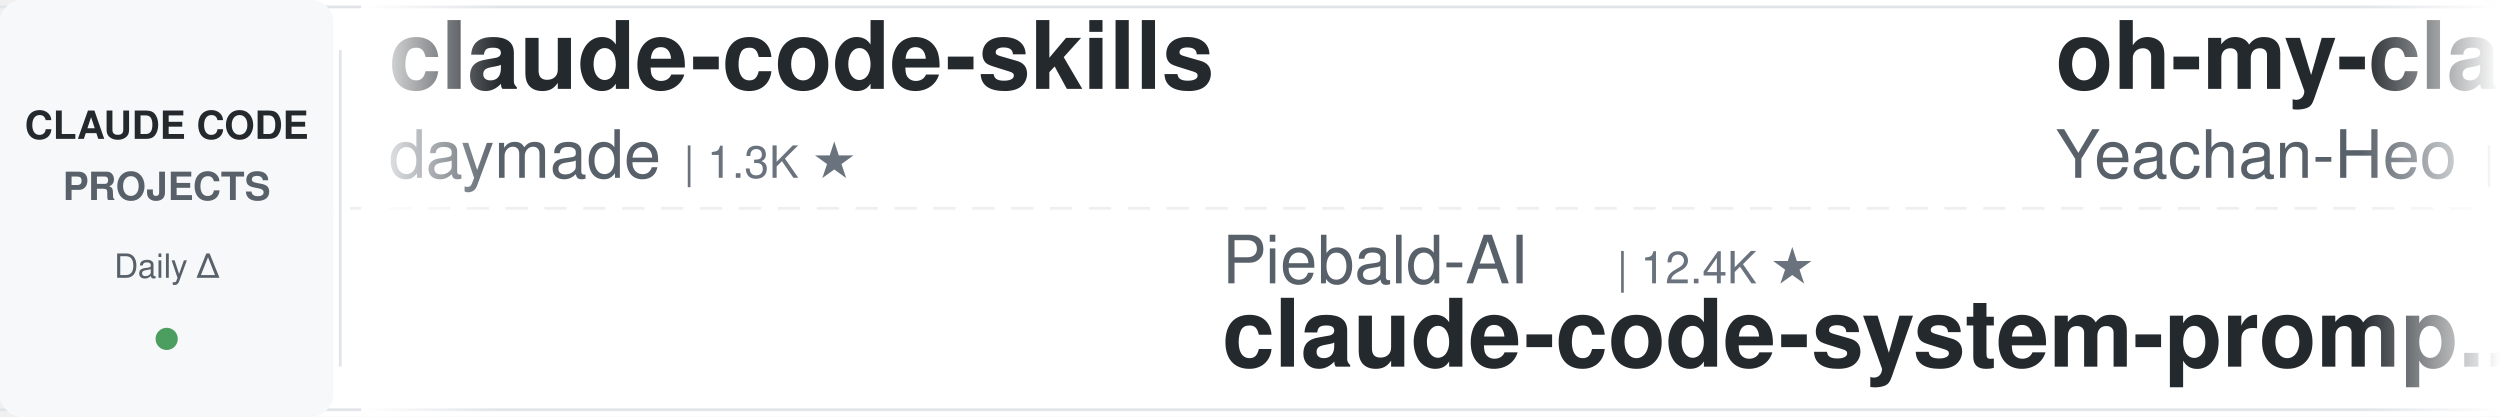
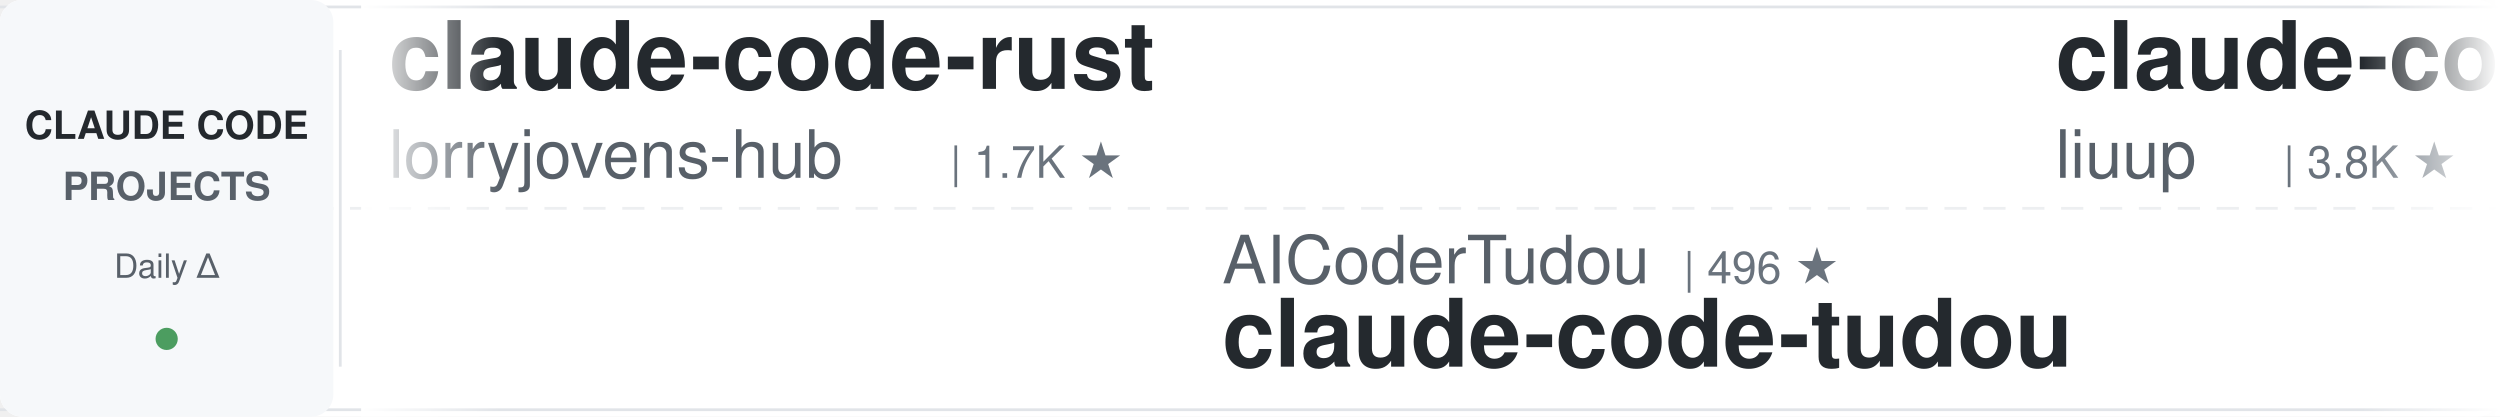
<svg xmlns="http://www.w3.org/2000/svg" width="900" height="150">
  <defs>
    <linearGradient id="leftFade" x1="0%" y1="0%" x2="100%" y2="0%">
      <stop offset="0%" style="stop-color:#ffffff;stop-opacity:1" />
      <stop offset="100%" style="stop-color:#ffffff;stop-opacity:0" />
    </linearGradient>
    <linearGradient id="rightFade" x1="0%" y1="0%" x2="100%" y2="0%">
      <stop offset="0%" style="stop-color:#ffffff;stop-opacity:0" />
      <stop offset="100%" style="stop-color:#ffffff;stop-opacity:1" />
    </linearGradient>
  </defs>
  <rect width="900" height="150" fill="#ffffff" rx="8" />
  <rect x="0" y="2" width="900" height="1" fill="#e1e4e8" />
  <rect x="0" y="147" width="900" height="1" fill="#e1e4e8" />
  <line x1="0" y1="75" x2="900" y2="75" stroke="#e1e4e8" stroke-width="1" stroke-dasharray="8 6" opacity="0.6" />
  <rect x="0" y="0" width="120" height="150" fill="#f6f8fa" rx="8" />
  <text x="60" y="50" font-family="-apple-system, BlinkMacSystemFont, 'Segoe UI', Helvetica, Arial, sans-serif" font-size="14" font-weight="600" fill="#24292e" text-anchor="middle">CLAUDE CODE</text>
  <text x="60" y="72" font-family="-apple-system, BlinkMacSystemFont, 'Segoe UI', Helvetica, Arial, sans-serif" font-size="14" font-weight="600" fill="#586069" text-anchor="middle">PROJECTS</text>
  <text x="60" y="100" font-family="-apple-system, BlinkMacSystemFont, 'Segoe UI', Helvetica, Arial, sans-serif" font-size="12" font-weight="500" fill="#586069" text-anchor="middle">Daily Δ</text>
  <circle cx="60" cy="122" r="4" fill="#22863a" opacity="0.8" />
  <rect x="122" y="18" width="1" height="114" fill="#e1e4e8" />
  <clipPath id="tickerClip">
    <rect x="130" y="0" width="770" height="150" />
  </clipPath>
  <g clip-path="url(#tickerClip)">
    <g id="tickerItems">
      <animateTransform attributeName="transform" attributeType="XML" type="translate" from="0 0" to="-3000 0" dur="54s" repeatCount="indefinite" />
      <g transform="translate(0, 0)">
-         <text x="140" y="32" font-family="-apple-system, BlinkMacSystemFont, 'Segoe UI', Helvetica, Arial, sans-serif" font-size="34" font-weight="600" fill="#24292e">claude-code-skills</text>
-         <text x="140" y="64" font-family="-apple-system, BlinkMacSystemFont, 'Segoe UI', Helvetica, Arial, sans-serif" font-size="24" font-weight="400" fill="#586069">daymade</text>
-         <text x="246" y="64" font-family="-apple-system, BlinkMacSystemFont, 'Segoe UI', Helvetica, Arial, sans-serif" font-size="16" font-weight="500" fill="#6a737d">| 1.3K ★</text>
+         <text x="140" y="32" font-family="-apple-system, BlinkMacSystemFont, 'Segoe UI', Helvetica, Arial, sans-serif" font-size="34" font-weight="600" fill="#24292e">claude-code-rust</text>
+         <text x="140" y="64" font-family="-apple-system, BlinkMacSystemFont, 'Segoe UI', Helvetica, Arial, sans-serif" font-size="24" font-weight="400" fill="#586069">lorryjovens-hub</text>
+         <text x="342" y="64" font-family="-apple-system, BlinkMacSystemFont, 'Segoe UI', Helvetica, Arial, sans-serif" font-size="16" font-weight="500" fill="#6a737d">| 1.7K ★</text>
      </g>
      <g transform="translate(300, 0)">
-         <text x="140" y="102" font-family="-apple-system, BlinkMacSystemFont, 'Segoe UI', Helvetica, Arial, sans-serif" font-size="24" font-weight="400" fill="#586069">Piebald-AI</text>
-         <text x="282" y="102" font-family="-apple-system, BlinkMacSystemFont, 'Segoe UI', Helvetica, Arial, sans-serif" font-size="16" font-weight="500" fill="#6a737d">| 12.4K ★</text>
-         <text x="140" y="132" font-family="-apple-system, BlinkMacSystemFont, 'Segoe UI', Helvetica, Arial, sans-serif" font-size="34" font-weight="600" fill="#24292e">claude-code-system-promp...</text>
+         <text x="140" y="102" font-family="-apple-system, BlinkMacSystemFont, 'Segoe UI', Helvetica, Arial, sans-serif" font-size="24" font-weight="400" fill="#586069">AICoderTudou</text>
+         <text x="306" y="102" font-family="-apple-system, BlinkMacSystemFont, 'Segoe UI', Helvetica, Arial, sans-serif" font-size="16" font-weight="500" fill="#6a737d">| 496 ★</text>
+         <text x="140" y="132" font-family="-apple-system, BlinkMacSystemFont, 'Segoe UI', Helvetica, Arial, sans-serif" font-size="34" font-weight="600" fill="#24292e">claude-code-tudou</text>
      </g>
      <g transform="translate(600, 0)">
-         <text x="140" y="32" font-family="-apple-system, BlinkMacSystemFont, 'Segoe UI', Helvetica, Arial, sans-serif" font-size="34" font-weight="600" fill="#24292e">oh-my-claudecode</text>
-         <text x="140" y="64" font-family="-apple-system, BlinkMacSystemFont, 'Segoe UI', Helvetica, Arial, sans-serif" font-size="24" font-weight="400" fill="#586069">Yeachan-Heo</text>
-         <text x="294" y="64" font-family="-apple-system, BlinkMacSystemFont, 'Segoe UI', Helvetica, Arial, sans-serif" font-size="16" font-weight="500" fill="#6a737d">| 38.7K ★</text>
+         <text x="140" y="32" font-family="-apple-system, BlinkMacSystemFont, 'Segoe UI', Helvetica, Arial, sans-serif" font-size="34" font-weight="600" fill="#24292e">claude-code-analysis</text>
+         <text x="140" y="64" font-family="-apple-system, BlinkMacSystemFont, 'Segoe UI', Helvetica, Arial, sans-serif" font-size="24" font-weight="400" fill="#586069">liuup</text>
+         <text x="222" y="64" font-family="-apple-system, BlinkMacSystemFont, 'Segoe UI', Helvetica, Arial, sans-serif" font-size="16" font-weight="500" fill="#6a737d">| 3.8K ★</text>
      </g>
      <g transform="translate(900, 0)">
-         <text x="140" y="102" font-family="-apple-system, BlinkMacSystemFont, 'Segoe UI', Helvetica, Arial, sans-serif" font-size="24" font-weight="400" fill="#586069">centminmod</text>
-         <text x="282" y="102" font-family="-apple-system, BlinkMacSystemFont, 'Segoe UI', Helvetica, Arial, sans-serif" font-size="16" font-weight="500" fill="#6a737d">| 2.6K ★</text>
-         <text x="140" y="132" font-family="-apple-system, BlinkMacSystemFont, 'Segoe UI', Helvetica, Arial, sans-serif" font-size="34" font-weight="600" fill="#24292e">my-claude-code-setup</text>
+         <text x="140" y="102" font-family="-apple-system, BlinkMacSystemFont, 'Segoe UI', Helvetica, Arial, sans-serif" font-size="24" font-weight="400" fill="#586069">Windy3f3f3f3f</text>
+         <text x="318" y="102" font-family="-apple-system, BlinkMacSystemFont, 'Segoe UI', Helvetica, Arial, sans-serif" font-size="16" font-weight="500" fill="#6a737d">| 3.5K ★</text>
+         <text x="140" y="132" font-family="-apple-system, BlinkMacSystemFont, 'Segoe UI', Helvetica, Arial, sans-serif" font-size="34" font-weight="600" fill="#24292e">how-claude-code-works</text>
      </g>
      <g transform="translate(1200, 0)">
-         <text x="140" y="32" font-family="-apple-system, BlinkMacSystemFont, 'Segoe UI', Helvetica, Arial, sans-serif" font-size="34" font-weight="600" fill="#24292e">Dive-into-Claude-Code</text>
-         <text x="140" y="64" font-family="-apple-system, BlinkMacSystemFont, 'Segoe UI', Helvetica, Arial, sans-serif" font-size="24" font-weight="400" fill="#586069">VILA-Lab</text>
-         <text x="258" y="64" font-family="-apple-system, BlinkMacSystemFont, 'Segoe UI', Helvetica, Arial, sans-serif" font-size="16" font-weight="500" fill="#6a737d">| 2.1K ★</text>
+         <text x="140" y="32" font-family="-apple-system, BlinkMacSystemFont, 'Segoe UI', Helvetica, Arial, sans-serif" font-size="34" font-weight="600" fill="#24292e">claude-code-source-build</text>
+         <text x="140" y="64" font-family="-apple-system, BlinkMacSystemFont, 'Segoe UI', Helvetica, Arial, sans-serif" font-size="24" font-weight="400" fill="#586069">andrew-kramer-inno</text>
+         <text x="378" y="64" font-family="-apple-system, BlinkMacSystemFont, 'Segoe UI', Helvetica, Arial, sans-serif" font-size="16" font-weight="500" fill="#6a737d">| 594 ★</text>
      </g>
      <g transform="translate(1500, 0)">
-         <text x="140" y="102" font-family="-apple-system, BlinkMacSystemFont, 'Segoe UI', Helvetica, Arial, sans-serif" font-size="24" font-weight="400" fill="#586069">disler</text>
-         <text x="234" y="102" font-family="-apple-system, BlinkMacSystemFont, 'Segoe UI', Helvetica, Arial, sans-serif" font-size="16" font-weight="500" fill="#6a737d">| 3.9K ★</text>
-         <text x="140" y="132" font-family="-apple-system, BlinkMacSystemFont, 'Segoe UI', Helvetica, Arial, sans-serif" font-size="34" font-weight="600" fill="#24292e">claude-code-hooks-master...</text>
+         <text x="140" y="102" font-family="-apple-system, BlinkMacSystemFont, 'Segoe UI', Helvetica, Arial, sans-serif" font-size="24" font-weight="400" fill="#586069">Pimzino</text>
+         <text x="246" y="102" font-family="-apple-system, BlinkMacSystemFont, 'Segoe UI', Helvetica, Arial, sans-serif" font-size="16" font-weight="500" fill="#6a737d">| 3.8K ★</text>
+         <text x="140" y="132" font-family="-apple-system, BlinkMacSystemFont, 'Segoe UI', Helvetica, Arial, sans-serif" font-size="34" font-weight="600" fill="#24292e">claude-code-spec-workflo...</text>
      </g>
      <g transform="translate(1800, 0)">
-         <text x="140" y="32" font-family="-apple-system, BlinkMacSystemFont, 'Segoe UI', Helvetica, Arial, sans-serif" font-size="34" font-weight="600" fill="#24292e">claude-code-from-scratch</text>
-         <text x="140" y="64" font-family="-apple-system, BlinkMacSystemFont, 'Segoe UI', Helvetica, Arial, sans-serif" font-size="24" font-weight="400" fill="#586069">Windy3f3f3f3f</text>
-         <text x="318" y="64" font-family="-apple-system, BlinkMacSystemFont, 'Segoe UI', Helvetica, Arial, sans-serif" font-size="16" font-weight="500" fill="#6a737d">| 2.6K ★</text>
+         <text x="140" y="32" font-family="-apple-system, BlinkMacSystemFont, 'Segoe UI', Helvetica, Arial, sans-serif" font-size="34" font-weight="600" fill="#24292e">claude-code-hooks-master...</text>
+         <text x="140" y="64" font-family="-apple-system, BlinkMacSystemFont, 'Segoe UI', Helvetica, Arial, sans-serif" font-size="24" font-weight="400" fill="#586069">disler</text>
+         <text x="234" y="64" font-family="-apple-system, BlinkMacSystemFont, 'Segoe UI', Helvetica, Arial, sans-serif" font-size="16" font-weight="500" fill="#6a737d">| 3.9K ★</text>
      </g>
      <g transform="translate(2100, 0)">
-         <text x="140" y="102" font-family="-apple-system, BlinkMacSystemFont, 'Segoe UI', Helvetica, Arial, sans-serif" font-size="24" font-weight="400" fill="#586069">edmund-io</text>
-         <text x="270" y="102" font-family="-apple-system, BlinkMacSystemFont, 'Segoe UI', Helvetica, Arial, sans-serif" font-size="16" font-weight="500" fill="#6a737d">| 1.5K ★</text>
-         <text x="140" y="132" font-family="-apple-system, BlinkMacSystemFont, 'Segoe UI', Helvetica, Arial, sans-serif" font-size="34" font-weight="600" fill="#24292e">edmunds-claude-code</text>
+         <text x="140" y="102" font-family="-apple-system, BlinkMacSystemFont, 'Segoe UI', Helvetica, Arial, sans-serif" font-size="24" font-weight="400" fill="#586069">ykdojo</text>
+         <text x="234" y="102" font-family="-apple-system, BlinkMacSystemFont, 'Segoe UI', Helvetica, Arial, sans-serif" font-size="16" font-weight="500" fill="#6a737d">| 9.8K ★</text>
+         <text x="140" y="132" font-family="-apple-system, BlinkMacSystemFont, 'Segoe UI', Helvetica, Arial, sans-serif" font-size="34" font-weight="600" fill="#24292e">claude-code-tips</text>
      </g>
      <g transform="translate(2400, 0)">
-         <text x="140" y="32" font-family="-apple-system, BlinkMacSystemFont, 'Segoe UI', Helvetica, Arial, sans-serif" font-size="34" font-weight="600" fill="#24292e">claude-code-infrastructu...</text>
-         <text x="140" y="64" font-family="-apple-system, BlinkMacSystemFont, 'Segoe UI', Helvetica, Arial, sans-serif" font-size="24" font-weight="400" fill="#586069">diet103</text>
-         <text x="246" y="64" font-family="-apple-system, BlinkMacSystemFont, 'Segoe UI', Helvetica, Arial, sans-serif" font-size="16" font-weight="500" fill="#6a737d">| 10.0K ★</text>
+         <text x="140" y="32" font-family="-apple-system, BlinkMacSystemFont, 'Segoe UI', Helvetica, Arial, sans-serif" font-size="34" font-weight="600" fill="#24292e">claude-code-reverse</text>
+         <text x="140" y="64" font-family="-apple-system, BlinkMacSystemFont, 'Segoe UI', Helvetica, Arial, sans-serif" font-size="24" font-weight="400" fill="#586069">Yuyz0112</text>
+         <text x="258" y="64" font-family="-apple-system, BlinkMacSystemFont, 'Segoe UI', Helvetica, Arial, sans-serif" font-size="16" font-weight="500" fill="#6a737d">| 2.4K ★</text>
      </g>
      <g transform="translate(2700, 0)">
-         <text x="140" y="102" font-family="-apple-system, BlinkMacSystemFont, 'Segoe UI', Helvetica, Arial, sans-serif" font-size="24" font-weight="400" fill="#586069">ponponon</text>
-         <text x="258" y="102" font-family="-apple-system, BlinkMacSystemFont, 'Segoe UI', Helvetica, Arial, sans-serif" font-size="16" font-weight="500" fill="#6a737d">| 2.3K ★</text>
-         <text x="140" y="132" font-family="-apple-system, BlinkMacSystemFont, 'Segoe UI', Helvetica, Arial, sans-serif" font-size="34" font-weight="600" fill="#24292e">claude_code_src</text>
+         <text x="140" y="102" font-family="-apple-system, BlinkMacSystemFont, 'Segoe UI', Helvetica, Arial, sans-serif" font-size="24" font-weight="400" fill="#586069">Donchitos</text>
+         <text x="270" y="102" font-family="-apple-system, BlinkMacSystemFont, 'Segoe UI', Helvetica, Arial, sans-serif" font-size="16" font-weight="500" fill="#6a737d">| 24.4K ★</text>
+         <text x="140" y="132" font-family="-apple-system, BlinkMacSystemFont, 'Segoe UI', Helvetica, Arial, sans-serif" font-size="34" font-weight="600" fill="#24292e">Claude-Code-Game-Studios</text>
      </g>
      <g transform="translate(3000, 0)">
-         <text x="140" y="32" font-family="-apple-system, BlinkMacSystemFont, 'Segoe UI', Helvetica, Arial, sans-serif" font-size="34" font-weight="600" fill="#24292e">claude-code-skills</text>
-         <text x="140" y="64" font-family="-apple-system, BlinkMacSystemFont, 'Segoe UI', Helvetica, Arial, sans-serif" font-size="24" font-weight="400" fill="#586069">daymade</text>
-         <text x="246" y="64" font-family="-apple-system, BlinkMacSystemFont, 'Segoe UI', Helvetica, Arial, sans-serif" font-size="16" font-weight="500" fill="#6a737d">| 1.3K ★</text>
+         <text x="140" y="32" font-family="-apple-system, BlinkMacSystemFont, 'Segoe UI', Helvetica, Arial, sans-serif" font-size="34" font-weight="600" fill="#24292e">claude-code-rust</text>
+         <text x="140" y="64" font-family="-apple-system, BlinkMacSystemFont, 'Segoe UI', Helvetica, Arial, sans-serif" font-size="24" font-weight="400" fill="#586069">lorryjovens-hub</text>
+         <text x="342" y="64" font-family="-apple-system, BlinkMacSystemFont, 'Segoe UI', Helvetica, Arial, sans-serif" font-size="16" font-weight="500" fill="#6a737d">| 1.7K ★</text>
      </g>
      <g transform="translate(3300, 0)">
-         <text x="140" y="102" font-family="-apple-system, BlinkMacSystemFont, 'Segoe UI', Helvetica, Arial, sans-serif" font-size="24" font-weight="400" fill="#586069">Piebald-AI</text>
-         <text x="282" y="102" font-family="-apple-system, BlinkMacSystemFont, 'Segoe UI', Helvetica, Arial, sans-serif" font-size="16" font-weight="500" fill="#6a737d">| 12.4K ★</text>
-         <text x="140" y="132" font-family="-apple-system, BlinkMacSystemFont, 'Segoe UI', Helvetica, Arial, sans-serif" font-size="34" font-weight="600" fill="#24292e">claude-code-system-promp...</text>
+         <text x="140" y="102" font-family="-apple-system, BlinkMacSystemFont, 'Segoe UI', Helvetica, Arial, sans-serif" font-size="24" font-weight="400" fill="#586069">AICoderTudou</text>
+         <text x="306" y="102" font-family="-apple-system, BlinkMacSystemFont, 'Segoe UI', Helvetica, Arial, sans-serif" font-size="16" font-weight="500" fill="#6a737d">| 496 ★</text>
+         <text x="140" y="132" font-family="-apple-system, BlinkMacSystemFont, 'Segoe UI', Helvetica, Arial, sans-serif" font-size="34" font-weight="600" fill="#24292e">claude-code-tudou</text>
      </g>
      <g transform="translate(3600, 0)">
-         <text x="140" y="32" font-family="-apple-system, BlinkMacSystemFont, 'Segoe UI', Helvetica, Arial, sans-serif" font-size="34" font-weight="600" fill="#24292e">oh-my-claudecode</text>
-         <text x="140" y="64" font-family="-apple-system, BlinkMacSystemFont, 'Segoe UI', Helvetica, Arial, sans-serif" font-size="24" font-weight="400" fill="#586069">Yeachan-Heo</text>
-         <text x="294" y="64" font-family="-apple-system, BlinkMacSystemFont, 'Segoe UI', Helvetica, Arial, sans-serif" font-size="16" font-weight="500" fill="#6a737d">| 38.7K ★</text>
+         <text x="140" y="32" font-family="-apple-system, BlinkMacSystemFont, 'Segoe UI', Helvetica, Arial, sans-serif" font-size="34" font-weight="600" fill="#24292e">claude-code-analysis</text>
+         <text x="140" y="64" font-family="-apple-system, BlinkMacSystemFont, 'Segoe UI', Helvetica, Arial, sans-serif" font-size="24" font-weight="400" fill="#586069">liuup</text>
+         <text x="222" y="64" font-family="-apple-system, BlinkMacSystemFont, 'Segoe UI', Helvetica, Arial, sans-serif" font-size="16" font-weight="500" fill="#6a737d">| 3.8K ★</text>
      </g>
      <g transform="translate(3900, 0)">
-         <text x="140" y="102" font-family="-apple-system, BlinkMacSystemFont, 'Segoe UI', Helvetica, Arial, sans-serif" font-size="24" font-weight="400" fill="#586069">centminmod</text>
-         <text x="282" y="102" font-family="-apple-system, BlinkMacSystemFont, 'Segoe UI', Helvetica, Arial, sans-serif" font-size="16" font-weight="500" fill="#6a737d">| 2.6K ★</text>
-         <text x="140" y="132" font-family="-apple-system, BlinkMacSystemFont, 'Segoe UI', Helvetica, Arial, sans-serif" font-size="34" font-weight="600" fill="#24292e">my-claude-code-setup</text>
+         <text x="140" y="102" font-family="-apple-system, BlinkMacSystemFont, 'Segoe UI', Helvetica, Arial, sans-serif" font-size="24" font-weight="400" fill="#586069">Windy3f3f3f3f</text>
+         <text x="318" y="102" font-family="-apple-system, BlinkMacSystemFont, 'Segoe UI', Helvetica, Arial, sans-serif" font-size="16" font-weight="500" fill="#6a737d">| 3.5K ★</text>
+         <text x="140" y="132" font-family="-apple-system, BlinkMacSystemFont, 'Segoe UI', Helvetica, Arial, sans-serif" font-size="34" font-weight="600" fill="#24292e">how-claude-code-works</text>
      </g>
    </g>
  </g>
  <rect x="130" y="0" width="50" height="150" fill="url(#leftFade)" />
  <rect x="850" y="0" width="50" height="150" fill="url(#rightFade)" />
</svg>
